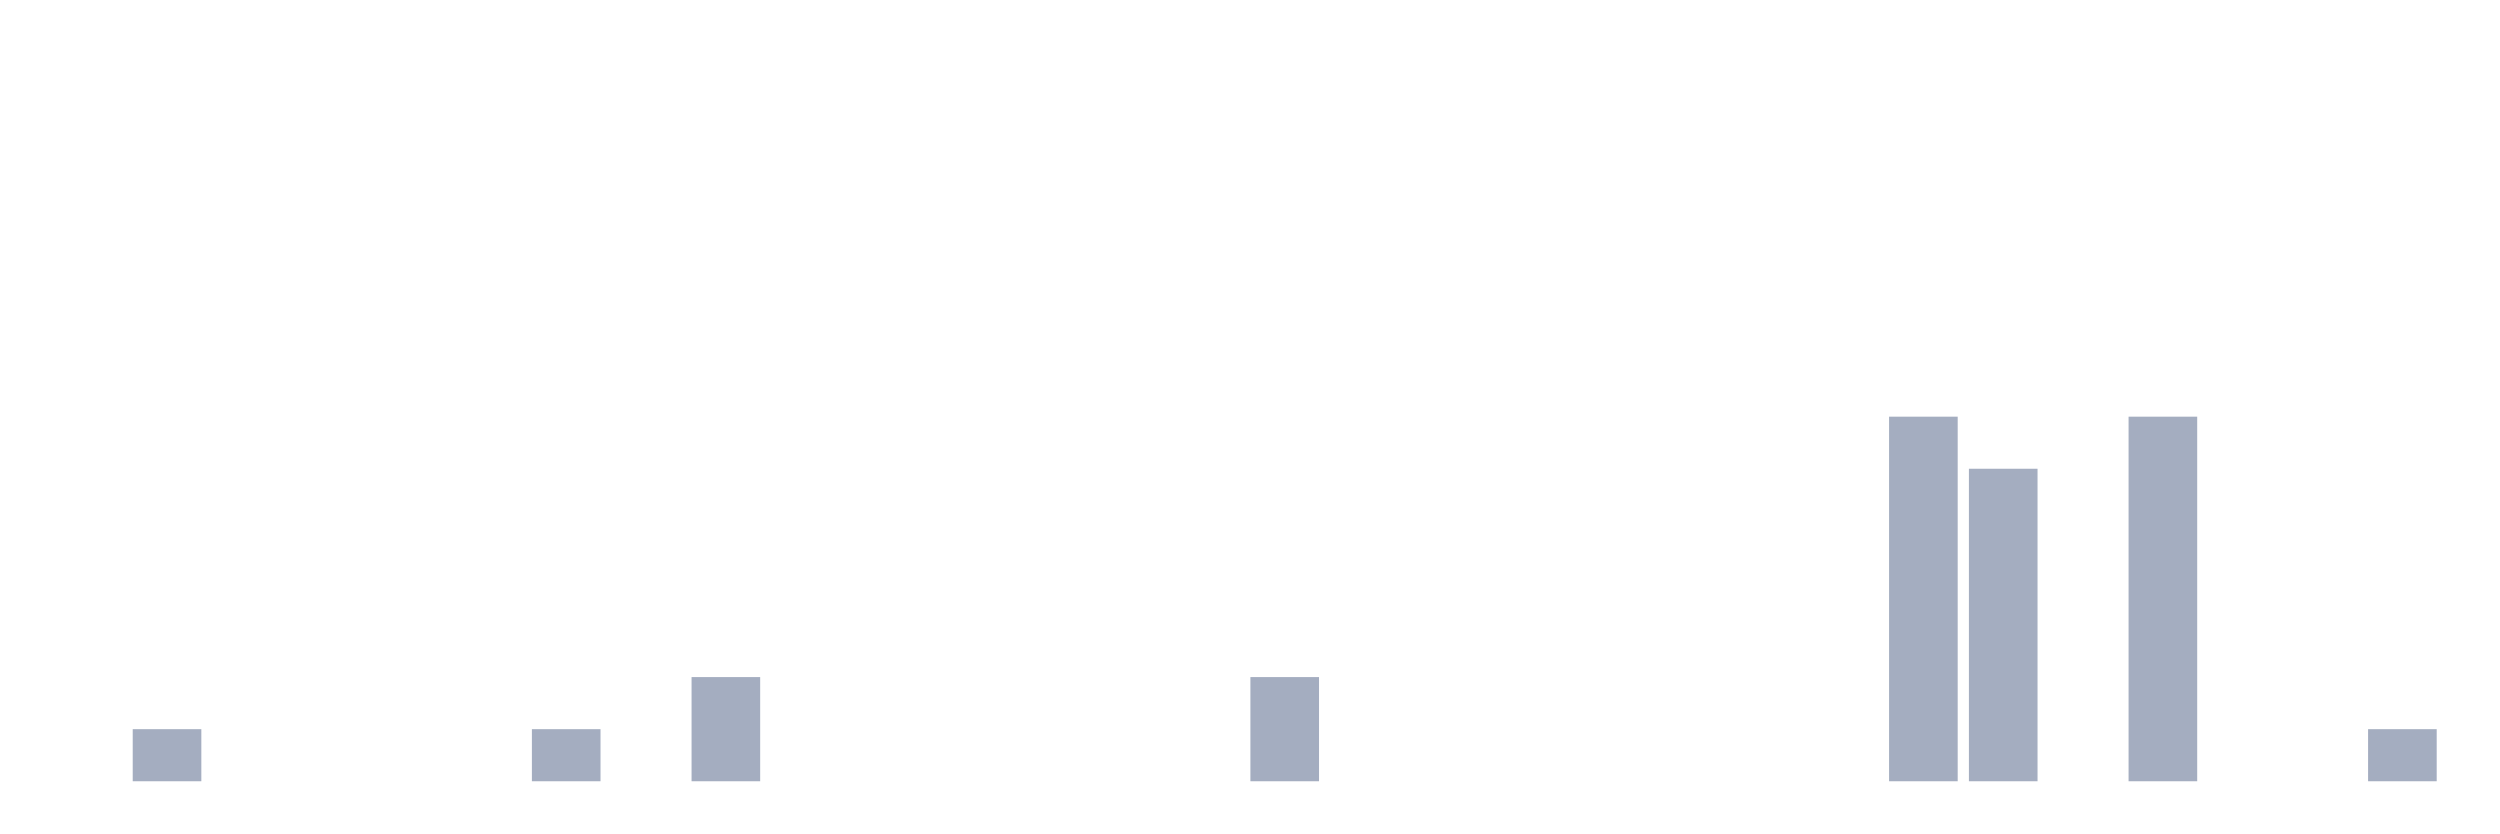
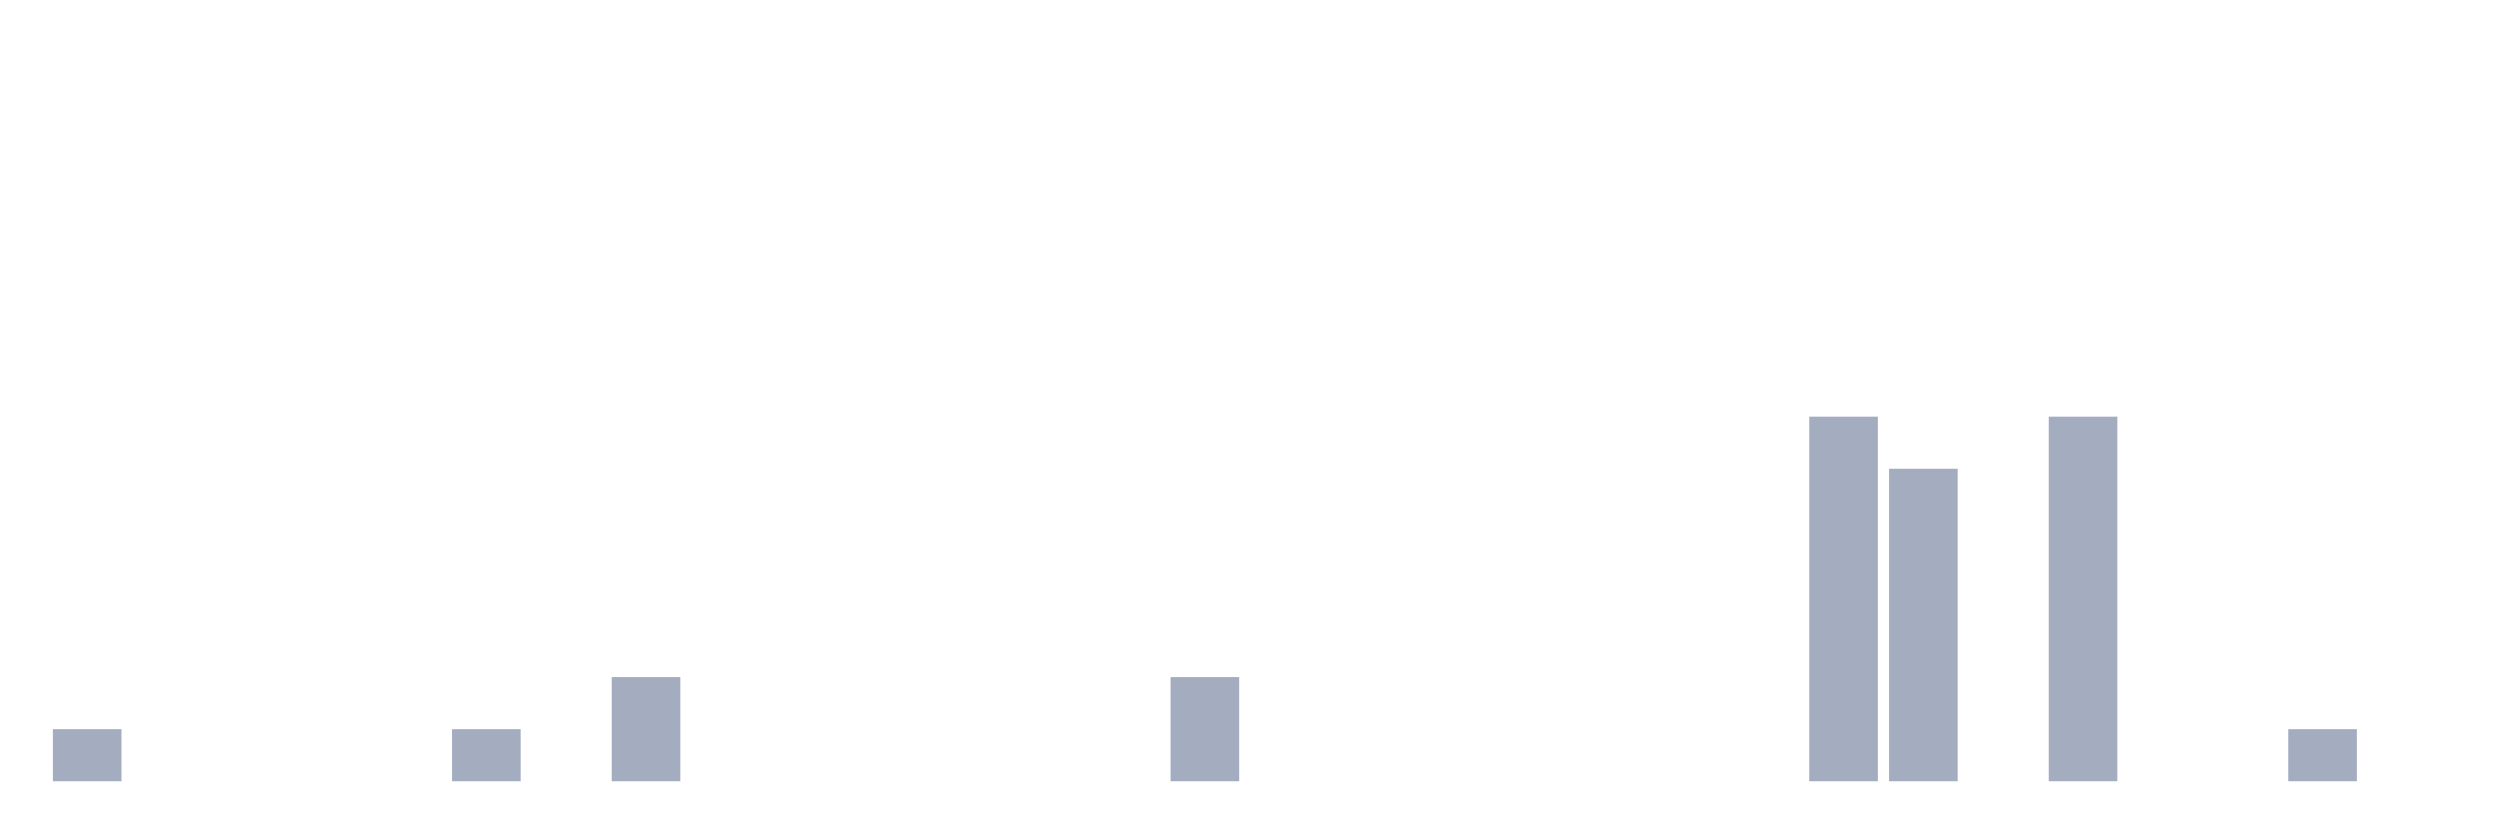
<svg xmlns="http://www.w3.org/2000/svg" viewBox="0 0 480 160">
  <g transform="translate(10,10)">
-     <rect class="bar" x="0.153" width="13.175" y="140" height="0" fill="rgb(164,173,192)" />
-     <rect class="bar" x="15.482" width="13.175" y="130" height="10" fill="rgb(164,173,192)" />
+     <rect class="bar" x="0.153" width="13.175" y="130" height="10" fill="rgb(164,173,192)" />
+     <rect class="bar" x="15.482" width="13.175" y="140" height="0" fill="rgb(164,173,192)" />
    <rect class="bar" x="30.81" width="13.175" y="140" height="0" fill="rgb(164,173,192)" />
    <rect class="bar" x="46.138" width="13.175" y="140" height="0" fill="rgb(164,173,192)" />
    <rect class="bar" x="61.466" width="13.175" y="140" height="0" fill="rgb(164,173,192)" />
-     <rect class="bar" x="76.794" width="13.175" y="140" height="0" fill="rgb(164,173,192)" />
-     <rect class="bar" x="92.123" width="13.175" y="130" height="10" fill="rgb(164,173,192)" />
-     <rect class="bar" x="107.451" width="13.175" y="140" height="0" fill="rgb(164,173,192)" />
-     <rect class="bar" x="122.779" width="13.175" y="120" height="20" fill="rgb(164,173,192)" />
+     <rect class="bar" x="76.794" width="13.175" y="130" height="10" fill="rgb(164,173,192)" />
+     <rect class="bar" x="92.123" width="13.175" y="140" height="0" fill="rgb(164,173,192)" />
+     <rect class="bar" x="107.451" width="13.175" y="120" height="20" fill="rgb(164,173,192)" />
+     <rect class="bar" x="122.779" width="13.175" y="140" height="0" fill="rgb(164,173,192)" />
    <rect class="bar" x="138.107" width="13.175" y="140" height="0" fill="rgb(164,173,192)" />
    <rect class="bar" x="153.436" width="13.175" y="140" height="0" fill="rgb(164,173,192)" />
    <rect class="bar" x="168.764" width="13.175" y="140" height="0" fill="rgb(164,173,192)" />
    <rect class="bar" x="184.092" width="13.175" y="140" height="0" fill="rgb(164,173,192)" />
    <rect class="bar" x="199.42" width="13.175" y="140" height="0" fill="rgb(164,173,192)" />
-     <rect class="bar" x="214.748" width="13.175" y="140" height="0" fill="rgb(164,173,192)" />
-     <rect class="bar" x="230.077" width="13.175" y="120" height="20" fill="rgb(164,173,192)" />
+     <rect class="bar" x="214.748" width="13.175" y="120" height="20" fill="rgb(164,173,192)" />
+     <rect class="bar" x="230.077" width="13.175" y="140" height="0" fill="rgb(164,173,192)" />
    <rect class="bar" x="245.405" width="13.175" y="140" height="0" fill="rgb(164,173,192)" />
    <rect class="bar" x="260.733" width="13.175" y="140" height="0" fill="rgb(164,173,192)" />
    <rect class="bar" x="276.061" width="13.175" y="140" height="0" fill="rgb(164,173,192)" />
    <rect class="bar" x="291.39" width="13.175" y="140" height="0" fill="rgb(164,173,192)" />
    <rect class="bar" x="306.718" width="13.175" y="140" height="0" fill="rgb(164,173,192)" />
    <rect class="bar" x="322.046" width="13.175" y="140" height="0" fill="rgb(164,173,192)" />
-     <rect class="bar" x="337.374" width="13.175" y="140" height="0" fill="rgb(164,173,192)" />
-     <rect class="bar" x="352.702" width="13.175" y="70" height="70" fill="rgb(164,173,192)" />
-     <rect class="bar" x="368.031" width="13.175" y="80" height="60" fill="rgb(164,173,192)" />
-     <rect class="bar" x="383.359" width="13.175" y="140" height="0" fill="rgb(164,173,192)" />
-     <rect class="bar" x="398.687" width="13.175" y="70" height="70" fill="rgb(164,173,192)" />
+     <rect class="bar" x="337.374" width="13.175" y="70" height="70" fill="rgb(164,173,192)" />
+     <rect class="bar" x="352.702" width="13.175" y="80" height="60" fill="rgb(164,173,192)" />
+     <rect class="bar" x="368.031" width="13.175" y="140" height="0" fill="rgb(164,173,192)" />
+     <rect class="bar" x="383.359" width="13.175" y="70" height="70" fill="rgb(164,173,192)" />
+     <rect class="bar" x="398.687" width="13.175" y="140" height="0" fill="rgb(164,173,192)" />
    <rect class="bar" x="414.015" width="13.175" y="140" height="0" fill="rgb(164,173,192)" />
-     <rect class="bar" x="429.344" width="13.175" y="140" height="0" fill="rgb(164,173,192)" />
-     <rect class="bar" x="444.672" width="13.175" y="130" height="10" fill="rgb(164,173,192)" />
+     <rect class="bar" x="429.344" width="13.175" y="130" height="10" fill="rgb(164,173,192)" />
+     <rect class="bar" x="444.672" width="13.175" y="140" height="0" fill="rgb(164,173,192)" />
  </g>
</svg>
